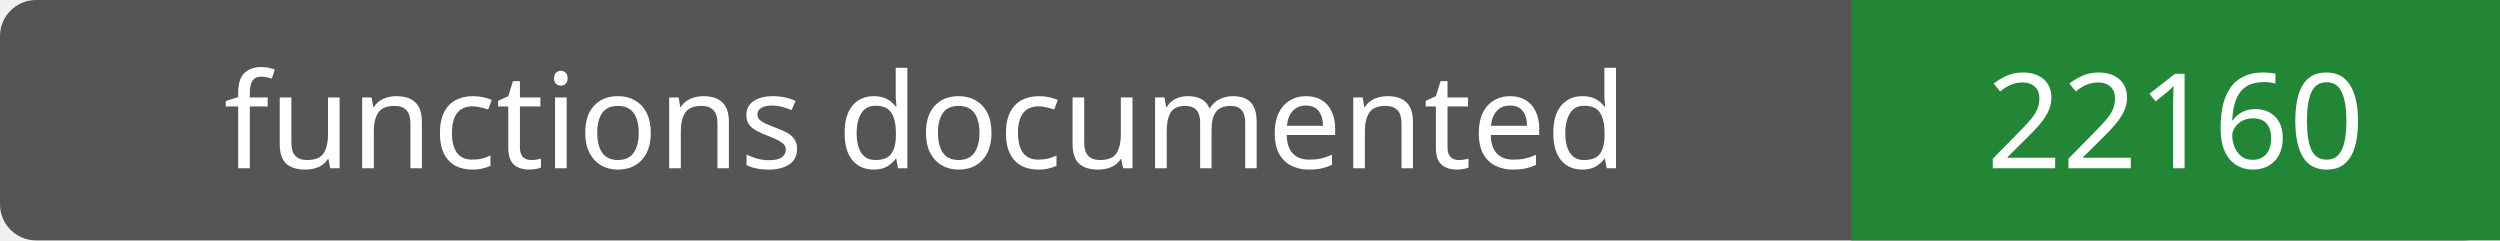
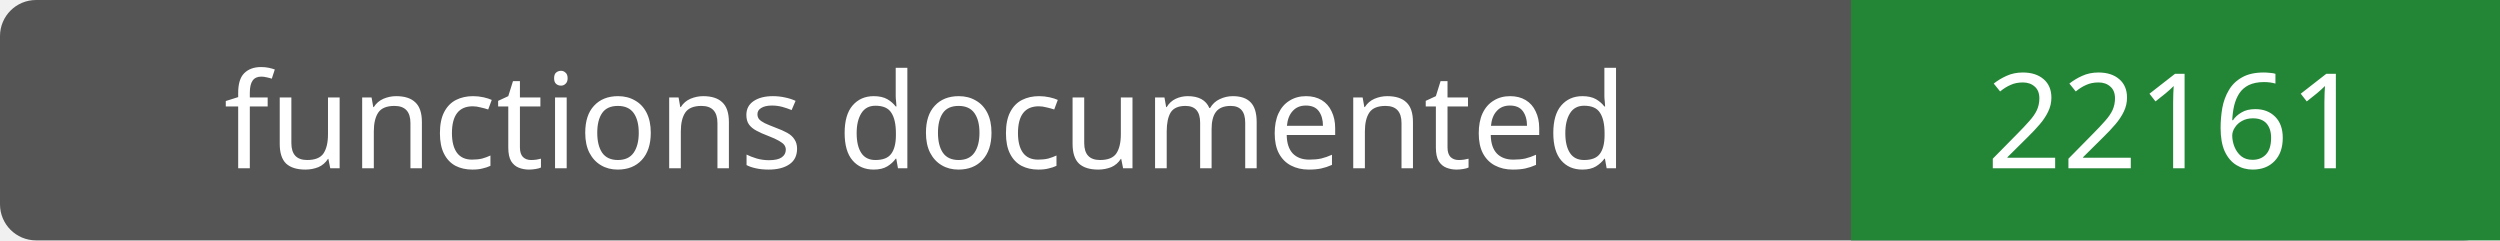
- <svg xmlns="http://www.w3.org/2000/svg" width="208" height="20" role="img" aria-label="functions documented: 22160">
+ <svg xmlns="http://www.w3.org/2000/svg" width="208" height="20" role="img" aria-label="functions documented: 22161">
  <rect width="208" height="20" rx="3" fill="#555" />
  <path fill="#238636" d="M154 0h54v20H154z" />
  <g fill="#fff" text-anchor="middle" font-family="Verdana,sans-serif" font-size="11">
    <text x="77.0" y="14">functions documented</text>
-     <text x="181.0" y="14">22160</text>
+     <text x="181.0" y="14">22161</text>
  </g>
</svg>
